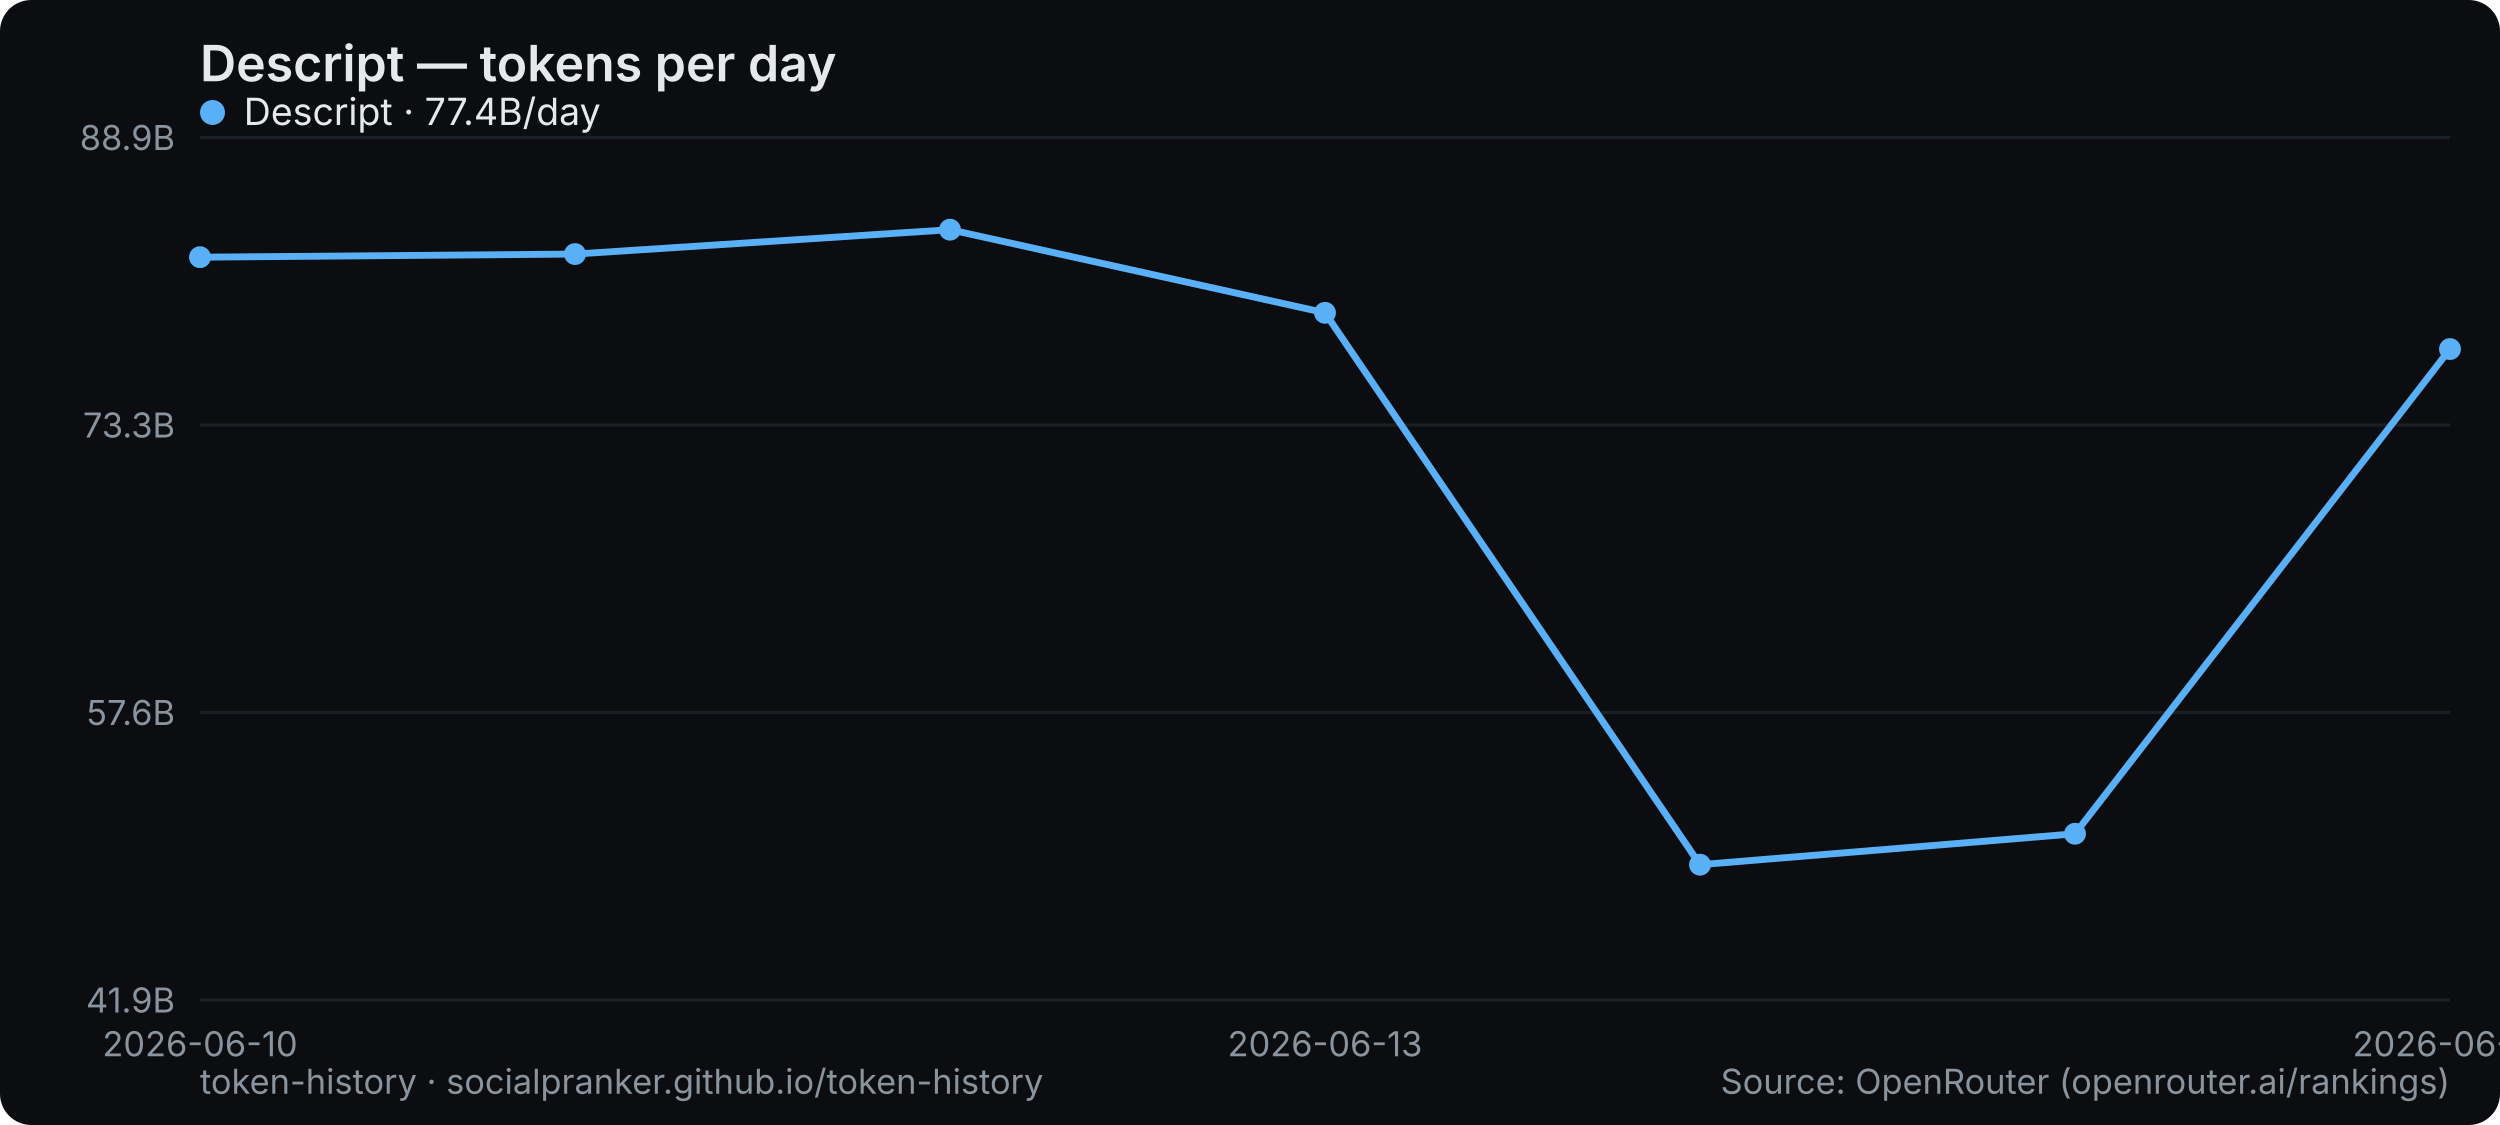
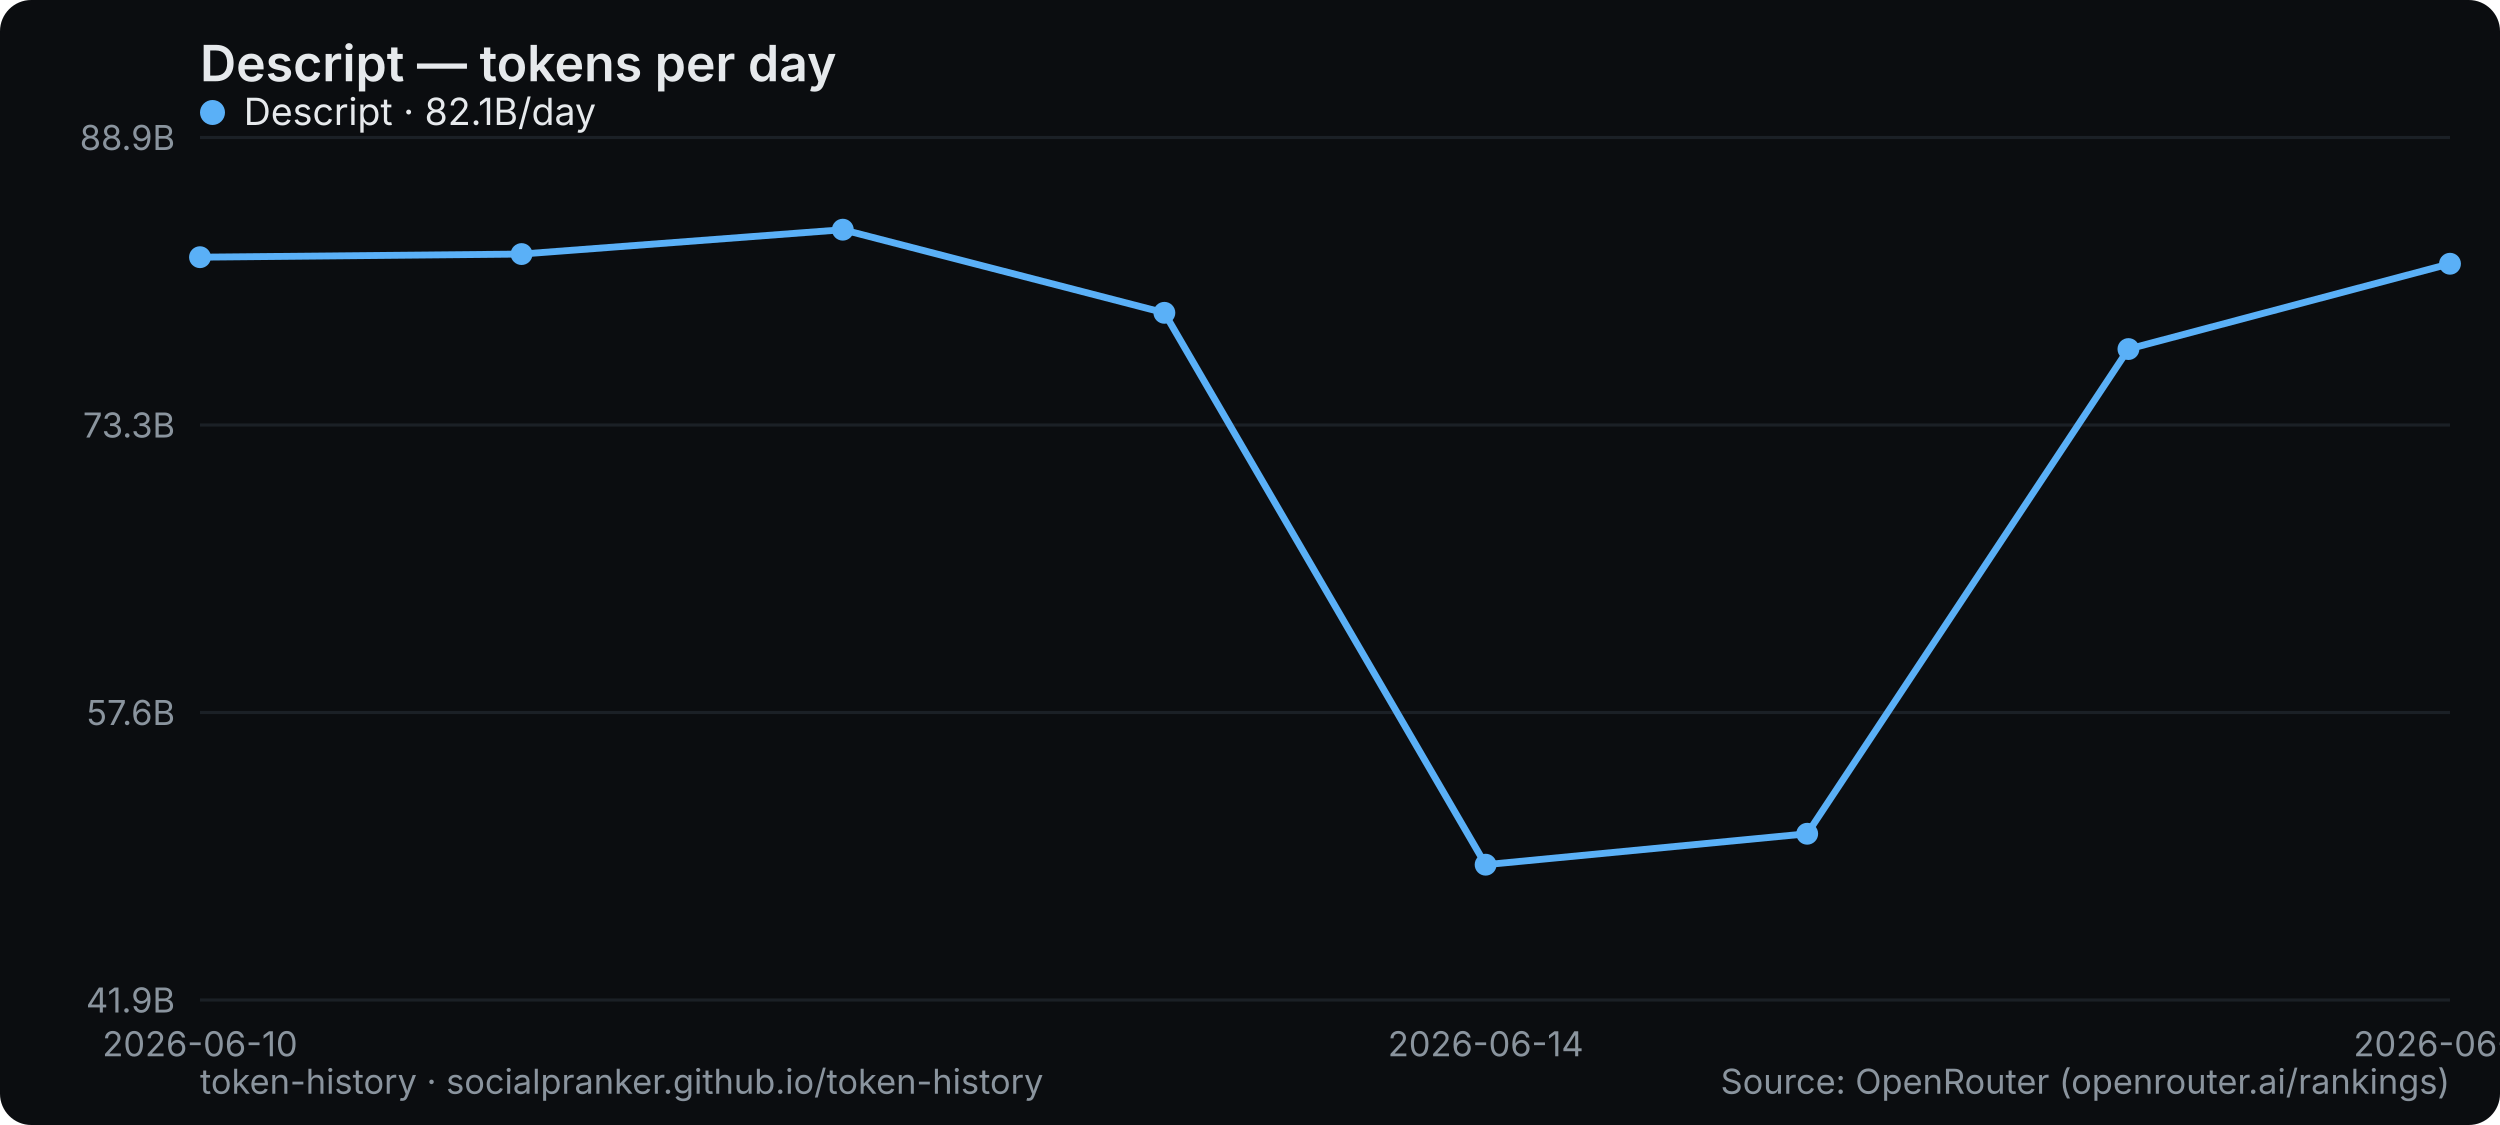
<svg xmlns="http://www.w3.org/2000/svg" width="800" height="360" viewBox="0 0 800 360" role="img" aria-label="Descript — tokens per day">
  <rect width="800" height="360" rx="10" fill="#0b0d10" />
  <text x="64" y="26" font-family="system-ui,-apple-system,Segoe UI,sans-serif" font-size="16" font-weight="600" fill="#e6e9ec">Descript — tokens per day</text>
  <line x1="64" y1="320" x2="784" y2="320" stroke="#1b2026" stroke-width="1" />
  <text x="56" y="324" text-anchor="end" font-family="system-ui,-apple-system,Segoe UI,sans-serif" font-size="11" fill="#8a949e">41.9B</text>
  <line x1="64" y1="228" x2="784" y2="228" stroke="#1b2026" stroke-width="1" />
  <text x="56" y="232" text-anchor="end" font-family="system-ui,-apple-system,Segoe UI,sans-serif" font-size="11" fill="#8a949e">57.6B</text>
  <line x1="64" y1="136" x2="784" y2="136" stroke="#1b2026" stroke-width="1" />
  <text x="56" y="140" text-anchor="end" font-family="system-ui,-apple-system,Segoe UI,sans-serif" font-size="11" fill="#8a949e">73.3B</text>
  <line x1="64" y1="44" x2="784" y2="44" stroke="#1b2026" stroke-width="1" />
  <text x="56" y="48" text-anchor="end" font-family="system-ui,-apple-system,Segoe UI,sans-serif" font-size="11" fill="#8a949e">88.9B</text>
  <text x="64" y="338" text-anchor="middle" font-family="system-ui,-apple-system,Segoe UI,sans-serif" font-size="11" fill="#8a949e">2026-06-10</text>
-   <text x="424" y="338" text-anchor="middle" font-family="system-ui,-apple-system,Segoe UI,sans-serif" font-size="11" fill="#8a949e">2026-06-13</text>
-   <text x="784" y="338" text-anchor="middle" font-family="system-ui,-apple-system,Segoe UI,sans-serif" font-size="11" fill="#8a949e">2026-06-16</text>
-   <polyline points="64.0,82.3 184.0,81.3 304.0,73.5 424.0,100.1 544.0,276.7 664.0,266.8 784.0,111.7" fill="none" stroke="#5ab0f7" stroke-width="2.2" stroke-linejoin="round" stroke-linecap="round" />
+   <text x="475.429" y="338" text-anchor="middle" font-family="system-ui,-apple-system,Segoe UI,sans-serif" font-size="11" fill="#8a949e">2026-06-14</text>
+   <text x="784" y="338" text-anchor="middle" font-family="system-ui,-apple-system,Segoe UI,sans-serif" font-size="11" fill="#8a949e">2026-06-17</text>
+   <polyline points="64.0,82.3 166.9,81.3 269.7,73.5 372.6,100.1 475.4,276.7 578.3,266.8 681.1,111.7 784.0,84.4" fill="none" stroke="#5ab0f7" stroke-width="2.2" stroke-linejoin="round" stroke-linecap="round" />
  <circle cx="64.0" cy="82.3" r="3.5" fill="#5ab0f7" />
-   <circle cx="184.0" cy="81.3" r="3.5" fill="#5ab0f7" />
-   <circle cx="304.0" cy="73.5" r="3.5" fill="#5ab0f7" />
-   <circle cx="424.0" cy="100.1" r="3.5" fill="#5ab0f7" />
-   <circle cx="544.0" cy="276.7" r="3.5" fill="#5ab0f7" />
-   <circle cx="664.0" cy="266.8" r="3.5" fill="#5ab0f7" />
-   <circle cx="784.0" cy="111.7" r="3.5" fill="#5ab0f7" />
+   <circle cx="166.9" cy="81.3" r="3.5" fill="#5ab0f7" />
+   <circle cx="269.7" cy="73.5" r="3.5" fill="#5ab0f7" />
+   <circle cx="372.6" cy="100.1" r="3.5" fill="#5ab0f7" />
+   <circle cx="475.4" cy="276.7" r="3.5" fill="#5ab0f7" />
+   <circle cx="578.3" cy="266.8" r="3.5" fill="#5ab0f7" />
+   <circle cx="681.1" cy="111.7" r="3.5" fill="#5ab0f7" />
+   <circle cx="784.0" cy="84.4" r="3.5" fill="#5ab0f7" />
  <g font-family="system-ui,-apple-system,Segoe UI,sans-serif" font-size="12">
    <circle cx="68" cy="36" r="4" fill="#5ab0f7" />
-     <text x="78" y="40" fill="#e6e9ec">Descript · 77.4B/day</text>
+     <text x="78" y="40" fill="#e6e9ec">Descript · 82.1B/day</text>
  </g>
  <text x="64" y="350" font-family="system-ui,-apple-system,Segoe UI,sans-serif" font-size="11" fill="#8a949e">token-history · socialpranker.github.io/token-history</text>
  <text x="784" y="350" text-anchor="end" font-family="system-ui,-apple-system,Segoe UI,sans-serif" font-size="11" fill="#8a949e">Source: OpenRouter (openrouter.ai/rankings)</text>
</svg>
